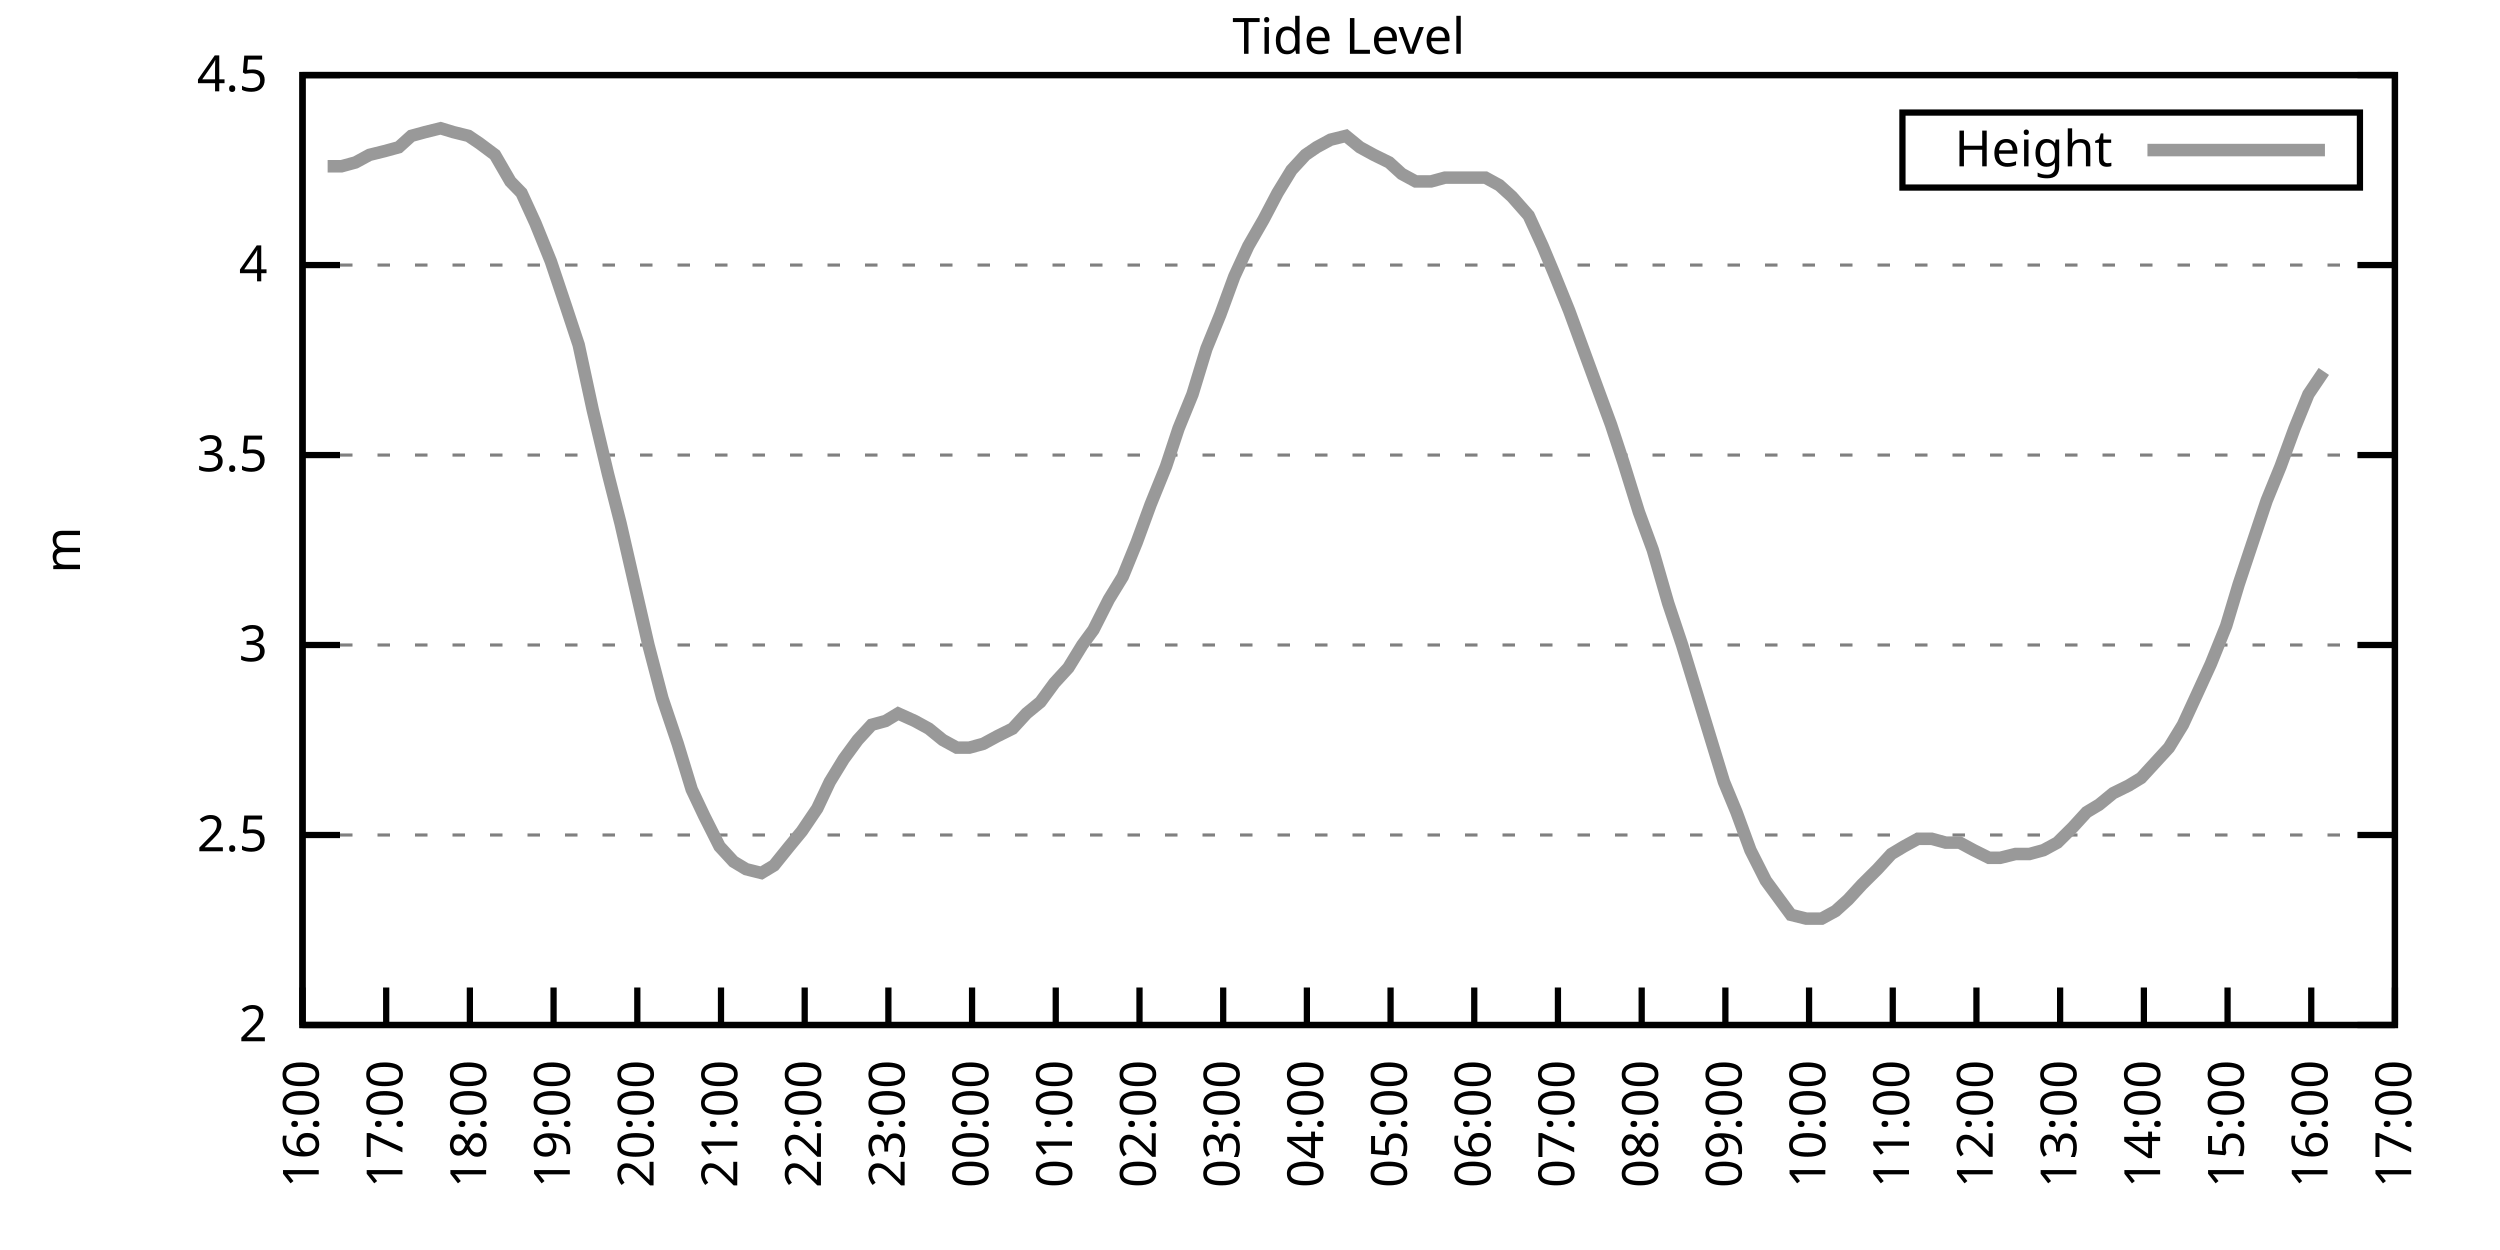
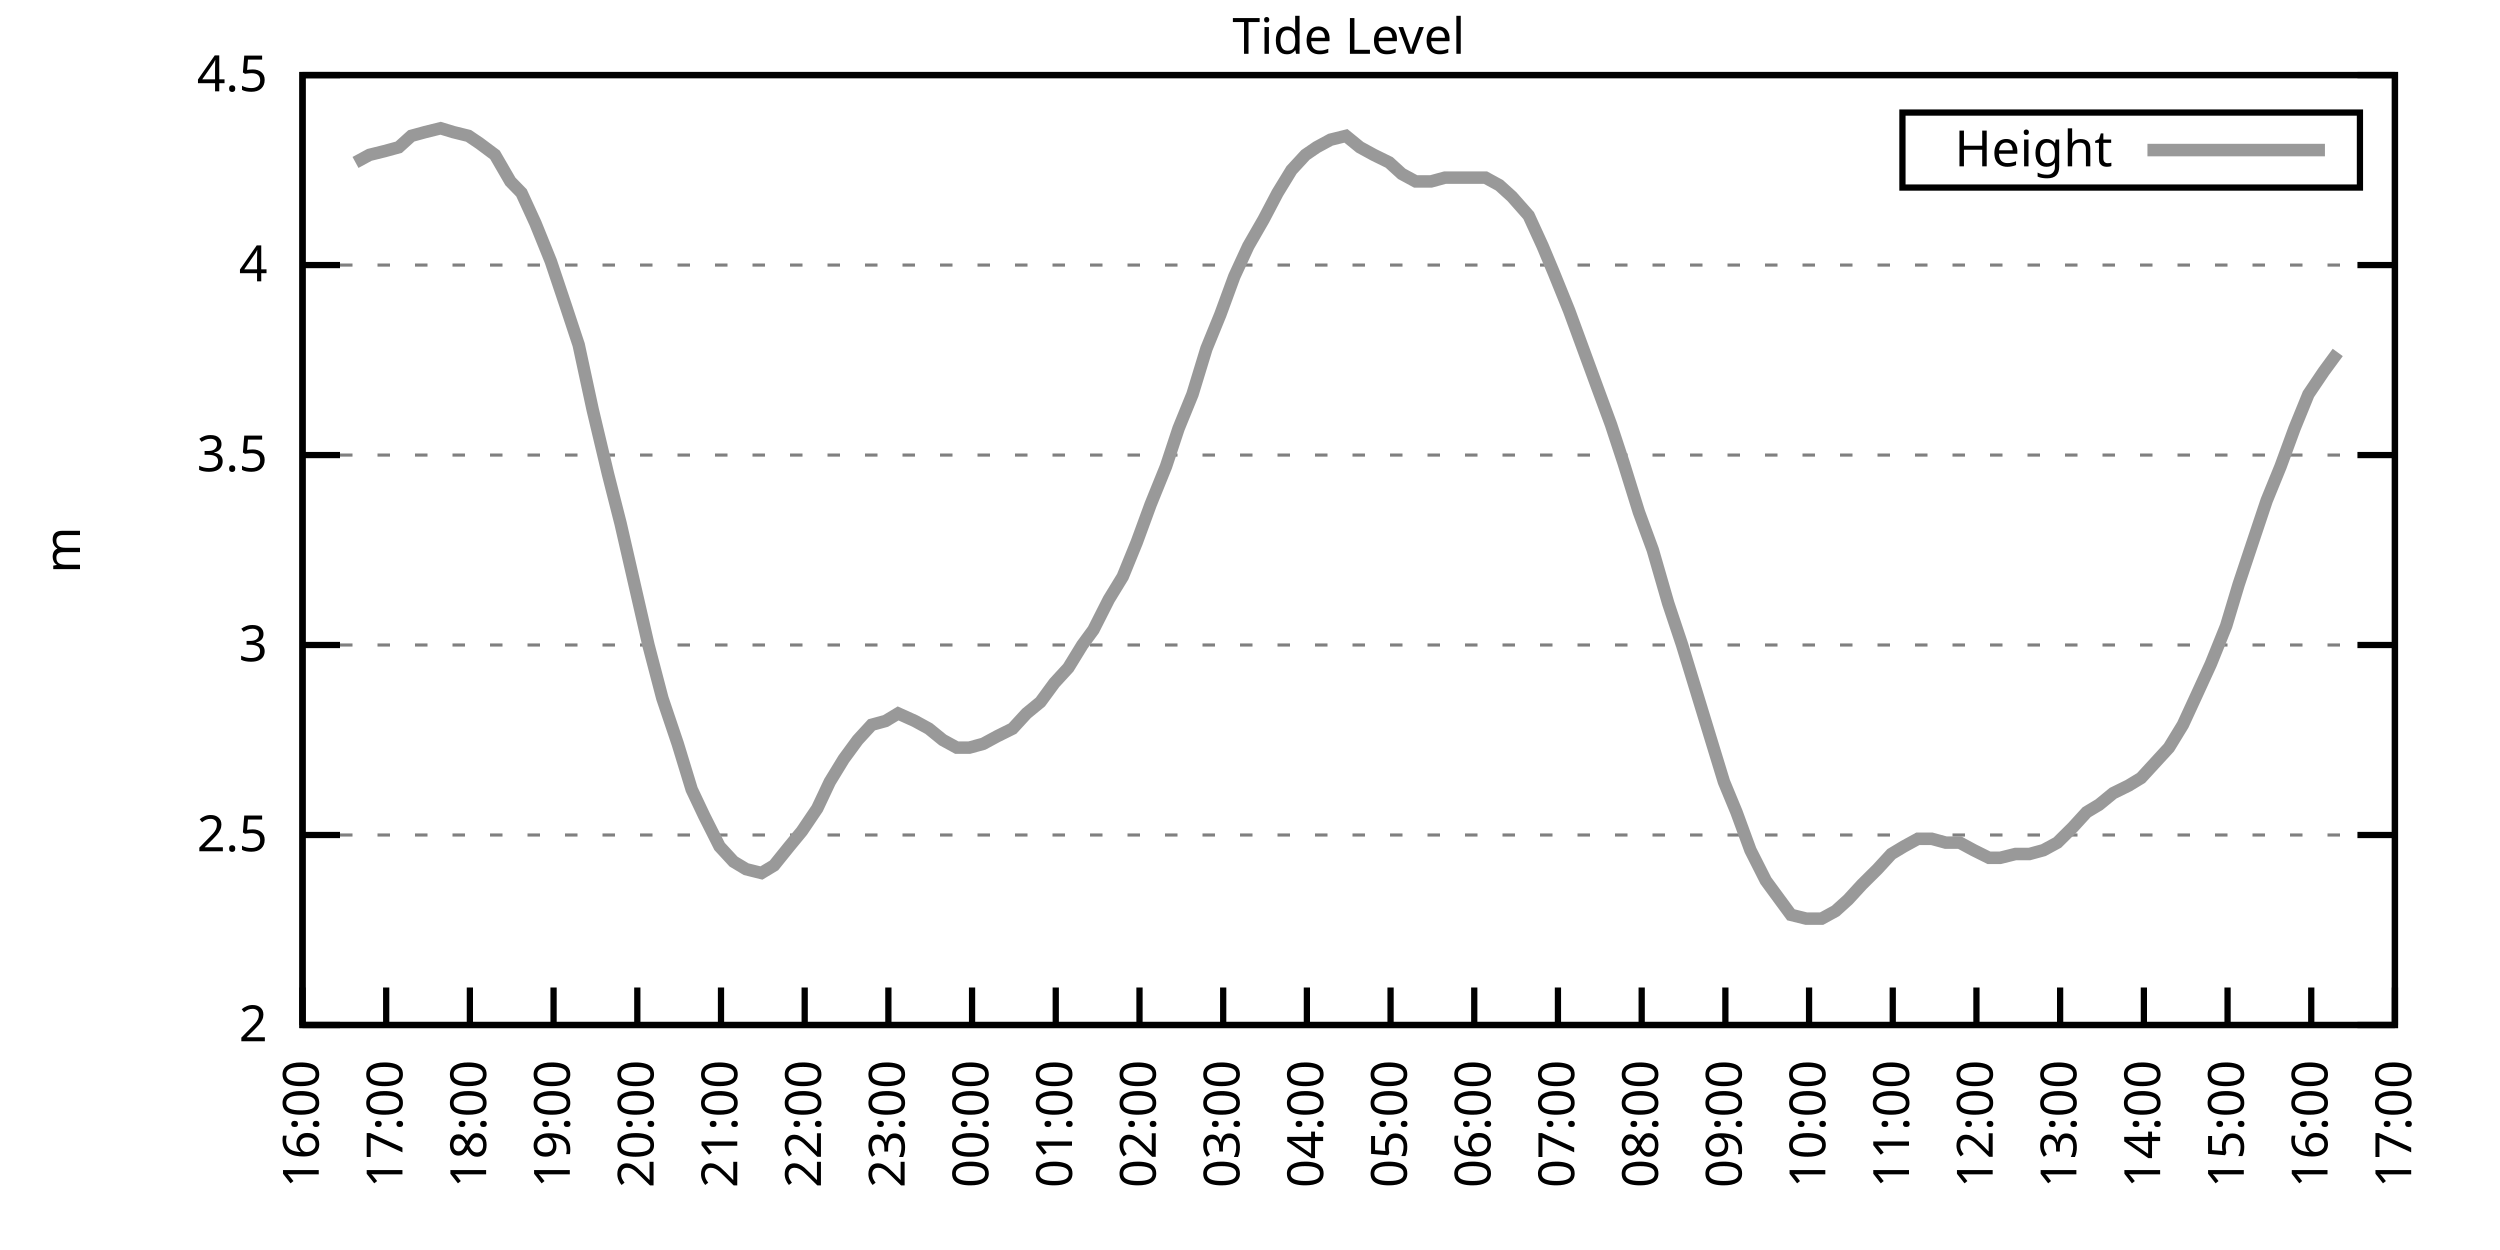
<svg xmlns="http://www.w3.org/2000/svg" xmlns:xlink="http://www.w3.org/1999/xlink" width="400" height="200" viewBox="0 0 400 200">
  <g id="gnuplot_canvas">
    <rect x="0" y="0" width="400" height="200" fill="none" />
    <defs>
      <circle id="gpDot" r="0.5" stroke-width="0.5" stroke="currentColor" />
      <path id="gpPt0" stroke-width="0.333" stroke="currentColor" d="M-1,0 h2 M0,-1 v2" />
      <path id="gpPt1" stroke-width="0.333" stroke="currentColor" d="M-1,-1 L1,1 M1,-1 L-1,1" />
      <path id="gpPt2" stroke-width="0.333" stroke="currentColor" d="M-1,0 L1,0 M0,-1 L0,1 M-1,-1 L1,1 M-1,1 L1,-1" />
      <rect id="gpPt3" stroke-width="0.333" stroke="currentColor" x="-1" y="-1" width="2" height="2" />
      <rect id="gpPt4" stroke-width="0.333" stroke="currentColor" fill="currentColor" x="-1" y="-1" width="2" height="2" />
      <circle id="gpPt5" stroke-width="0.333" stroke="currentColor" cx="0" cy="0" r="1" />
      <use xlink:href="#gpPt5" id="gpPt6" fill="currentColor" stroke="none" />
      <path id="gpPt7" stroke-width="0.333" stroke="currentColor" d="M0,-1.33 L-1.33,0.67 L1.33,0.67 z" />
      <use xlink:href="#gpPt7" id="gpPt8" fill="currentColor" stroke="none" />
      <use xlink:href="#gpPt7" id="gpPt9" stroke="currentColor" transform="rotate(180)" />
      <use xlink:href="#gpPt9" id="gpPt10" fill="currentColor" stroke="none" />
      <use xlink:href="#gpPt3" id="gpPt11" stroke="currentColor" transform="rotate(45)" />
      <use xlink:href="#gpPt11" id="gpPt12" fill="currentColor" stroke="none" />
      <path id="gpPt13" stroke-width="0.333" stroke="currentColor" d="M0,1.330 L1.265,0.411 L0.782,-1.067 L-0.782,-1.076 L-1.265,0.411 z" />
      <use xlink:href="#gpPt13" id="gpPt14" fill="currentColor" stroke="none" />
      <filter id="textbox" filterUnits="objectBoundingBox" x="0" y="0" height="1" width="1">
        <feFlood flood-color="white" flood-opacity="1" result="bgnd" />
        <feComposite in="SourceGraphic" in2="bgnd" operator="atop" />
      </filter>
      <filter id="greybox" filterUnits="objectBoundingBox" x="0" y="0" height="1" width="1">
        <feFlood flood-color="lightgrey" flood-opacity="1" result="grey" />
        <feComposite in="SourceGraphic" in2="grey" operator="atop" />
      </filter>
    </defs>
    <g fill="none" color="white" stroke="currentColor" stroke-width="1.00" stroke-linecap="butt" stroke-linejoin="miter">
</g>
    <g fill="none" color="black" stroke="currentColor" stroke-width="1.00" stroke-linecap="butt" stroke-linejoin="miter">
      <g stroke="none" shape-rendering="crispEdges">
        <polygon fill="rgb(255, 255, 255)" points="48.40,164.00 383.18,164.00 383.18,12.02 48.40,12.02 " />
      </g>
    </g>
    <g fill="none" color="black" stroke="currentColor" stroke-width="1.00" stroke-linecap="butt" stroke-linejoin="miter">
</g>
    <g fill="none" color="black" stroke="black" stroke-width="0.50" stroke-linecap="butt" stroke-linejoin="miter">
</g>
    <g fill="none" color="gray" stroke="currentColor" stroke-width="0.50" stroke-linecap="butt" stroke-linejoin="miter">
      <path stroke="gray" stroke-dasharray="2,4" class="gridline" d="M48.40,164.00 L383.19,164.00  " />
    </g>
    <g fill="none" color="gray" stroke="gray" stroke-width="1.00" stroke-linecap="butt" stroke-linejoin="miter">
</g>
    <g fill="none" color="black" stroke="currentColor" stroke-width="1.00" stroke-linecap="butt" stroke-linejoin="miter">
      <path stroke="black" d="M48.40,164.00 L54.40,164.00 M383.19,164.00 L377.19,164.00  " />
      <g transform="translate(42.80,166.60)" stroke="none" fill="black" font-family="Sans" font-size="8.00" text-anchor="end">
        <text>
          <tspan font-family="Sans"> 2</tspan>
        </text>
      </g>
    </g>
    <g fill="none" color="black" stroke="currentColor" stroke-width="1.00" stroke-linecap="butt" stroke-linejoin="miter">
</g>
    <g fill="none" color="black" stroke="black" stroke-width="0.50" stroke-linecap="butt" stroke-linejoin="miter">
</g>
    <g fill="none" color="gray" stroke="currentColor" stroke-width="0.50" stroke-linecap="butt" stroke-linejoin="miter">
      <path stroke="gray" stroke-dasharray="2,4" class="gridline" d="M48.40,133.60 L383.19,133.60  " />
    </g>
    <g fill="none" color="gray" stroke="gray" stroke-width="1.00" stroke-linecap="butt" stroke-linejoin="miter">
</g>
    <g fill="none" color="black" stroke="currentColor" stroke-width="1.00" stroke-linecap="butt" stroke-linejoin="miter">
      <path stroke="black" d="M48.40,133.60 L54.40,133.60 M383.19,133.60 L377.19,133.60  " />
      <g transform="translate(42.80,136.20)" stroke="none" fill="black" font-family="Sans" font-size="8.00" text-anchor="end">
        <text>
          <tspan font-family="Sans"> 2.5</tspan>
        </text>
      </g>
    </g>
    <g fill="none" color="black" stroke="currentColor" stroke-width="1.00" stroke-linecap="butt" stroke-linejoin="miter">
</g>
    <g fill="none" color="black" stroke="black" stroke-width="0.50" stroke-linecap="butt" stroke-linejoin="miter">
</g>
    <g fill="none" color="gray" stroke="currentColor" stroke-width="0.50" stroke-linecap="butt" stroke-linejoin="miter">
      <path stroke="gray" stroke-dasharray="2,4" class="gridline" d="M48.40,103.20 L383.19,103.20  " />
    </g>
    <g fill="none" color="gray" stroke="gray" stroke-width="1.00" stroke-linecap="butt" stroke-linejoin="miter">
</g>
    <g fill="none" color="black" stroke="currentColor" stroke-width="1.00" stroke-linecap="butt" stroke-linejoin="miter">
      <path stroke="black" d="M48.40,103.20 L54.40,103.20 M383.19,103.20 L377.19,103.20  " />
      <g transform="translate(42.80,105.80)" stroke="none" fill="black" font-family="Sans" font-size="8.00" text-anchor="end">
        <text>
          <tspan font-family="Sans"> 3</tspan>
        </text>
      </g>
    </g>
    <g fill="none" color="black" stroke="currentColor" stroke-width="1.00" stroke-linecap="butt" stroke-linejoin="miter">
</g>
    <g fill="none" color="black" stroke="black" stroke-width="0.50" stroke-linecap="butt" stroke-linejoin="miter">
</g>
    <g fill="none" color="gray" stroke="currentColor" stroke-width="0.50" stroke-linecap="butt" stroke-linejoin="miter">
      <path stroke="gray" stroke-dasharray="2,4" class="gridline" d="M48.40,72.81 L383.19,72.81  " />
    </g>
    <g fill="none" color="gray" stroke="gray" stroke-width="1.00" stroke-linecap="butt" stroke-linejoin="miter">
</g>
    <g fill="none" color="black" stroke="currentColor" stroke-width="1.00" stroke-linecap="butt" stroke-linejoin="miter">
      <path stroke="black" d="M48.40,72.81 L54.40,72.81 M383.19,72.81 L377.19,72.81  " />
      <g transform="translate(42.80,75.41)" stroke="none" fill="black" font-family="Sans" font-size="8.00" text-anchor="end">
        <text>
          <tspan font-family="Sans"> 3.5</tspan>
        </text>
      </g>
    </g>
    <g fill="none" color="black" stroke="currentColor" stroke-width="1.00" stroke-linecap="butt" stroke-linejoin="miter">
</g>
    <g fill="none" color="black" stroke="black" stroke-width="0.50" stroke-linecap="butt" stroke-linejoin="miter">
</g>
    <g fill="none" color="gray" stroke="currentColor" stroke-width="0.50" stroke-linecap="butt" stroke-linejoin="miter">
      <path stroke="gray" stroke-dasharray="2,4" class="gridline" d="M48.40,42.41 L383.19,42.41  " />
    </g>
    <g fill="none" color="gray" stroke="gray" stroke-width="1.00" stroke-linecap="butt" stroke-linejoin="miter">
</g>
    <g fill="none" color="black" stroke="currentColor" stroke-width="1.00" stroke-linecap="butt" stroke-linejoin="miter">
      <path stroke="black" d="M48.40,42.41 L54.40,42.41 M383.19,42.41 L377.19,42.41  " />
      <g transform="translate(42.80,45.01)" stroke="none" fill="black" font-family="Sans" font-size="8.00" text-anchor="end">
        <text>
          <tspan font-family="Sans"> 4</tspan>
        </text>
      </g>
    </g>
    <g fill="none" color="black" stroke="currentColor" stroke-width="1.00" stroke-linecap="butt" stroke-linejoin="miter">
</g>
    <g fill="none" color="black" stroke="black" stroke-width="0.50" stroke-linecap="butt" stroke-linejoin="miter">
</g>
    <g fill="none" color="gray" stroke="currentColor" stroke-width="0.50" stroke-linecap="butt" stroke-linejoin="miter">
      <path stroke="gray" stroke-dasharray="2,4" class="gridline" d="M48.40,12.01 L383.19,12.01  " />
    </g>
    <g fill="none" color="gray" stroke="gray" stroke-width="1.00" stroke-linecap="butt" stroke-linejoin="miter">
</g>
    <g fill="none" color="black" stroke="currentColor" stroke-width="1.00" stroke-linecap="butt" stroke-linejoin="miter">
      <path stroke="black" d="M48.40,12.01 L54.40,12.01 M383.19,12.01 L377.19,12.01  " />
      <g transform="translate(42.80,14.61)" stroke="none" fill="black" font-family="Sans" font-size="8.00" text-anchor="end">
        <text>
          <tspan font-family="Sans"> 4.5</tspan>
        </text>
      </g>
    </g>
    <g fill="none" color="black" stroke="currentColor" stroke-width="1.00" stroke-linecap="butt" stroke-linejoin="miter">
      <path stroke="black" d="M48.40,164.00 L48.40,158.00  " />
      <g transform="translate(51.00,169.60) rotate(270.00)" stroke="none" fill="black" font-family="Sans" font-size="8.00" text-anchor="end">
        <text>
          <tspan font-family="Sans">16:00</tspan>
        </text>
      </g>
    </g>
    <g fill="none" color="black" stroke="currentColor" stroke-width="1.00" stroke-linecap="butt" stroke-linejoin="miter">
      <path stroke="black" d="M61.79,164.00 L61.79,158.00  " />
      <g transform="translate(64.39,169.60) rotate(270.00)" stroke="none" fill="black" font-family="Sans" font-size="8.00" text-anchor="end">
        <text>
          <tspan font-family="Sans">17:00</tspan>
        </text>
      </g>
    </g>
    <g fill="none" color="black" stroke="currentColor" stroke-width="1.00" stroke-linecap="butt" stroke-linejoin="miter">
      <path stroke="black" d="M75.18,164.00 L75.18,158.00  " />
      <g transform="translate(77.78,169.60) rotate(270.00)" stroke="none" fill="black" font-family="Sans" font-size="8.00" text-anchor="end">
        <text>
          <tspan font-family="Sans">18:00</tspan>
        </text>
      </g>
    </g>
    <g fill="none" color="black" stroke="currentColor" stroke-width="1.00" stroke-linecap="butt" stroke-linejoin="miter">
      <path stroke="black" d="M88.57,164.00 L88.57,158.00  " />
      <g transform="translate(91.17,169.60) rotate(270.00)" stroke="none" fill="black" font-family="Sans" font-size="8.00" text-anchor="end">
        <text>
          <tspan font-family="Sans">19:00</tspan>
        </text>
      </g>
    </g>
    <g fill="none" color="black" stroke="currentColor" stroke-width="1.00" stroke-linecap="butt" stroke-linejoin="miter">
      <path stroke="black" d="M101.97,164.00 L101.97,158.00  " />
      <g transform="translate(104.57,169.60) rotate(270.00)" stroke="none" fill="black" font-family="Sans" font-size="8.00" text-anchor="end">
        <text>
          <tspan font-family="Sans">20:00</tspan>
        </text>
      </g>
    </g>
    <g fill="none" color="black" stroke="currentColor" stroke-width="1.00" stroke-linecap="butt" stroke-linejoin="miter">
      <path stroke="black" d="M115.36,164.00 L115.36,158.00  " />
      <g transform="translate(117.96,169.60) rotate(270.00)" stroke="none" fill="black" font-family="Sans" font-size="8.00" text-anchor="end">
        <text>
          <tspan font-family="Sans">21:00</tspan>
        </text>
      </g>
    </g>
    <g fill="none" color="black" stroke="currentColor" stroke-width="1.00" stroke-linecap="butt" stroke-linejoin="miter">
      <path stroke="black" d="M128.75,164.00 L128.75,158.00  " />
      <g transform="translate(131.35,169.60) rotate(270.00)" stroke="none" fill="black" font-family="Sans" font-size="8.00" text-anchor="end">
        <text>
          <tspan font-family="Sans">22:00</tspan>
        </text>
      </g>
    </g>
    <g fill="none" color="black" stroke="currentColor" stroke-width="1.00" stroke-linecap="butt" stroke-linejoin="miter">
      <path stroke="black" d="M142.14,164.00 L142.14,158.00  " />
      <g transform="translate(144.74,169.60) rotate(270.00)" stroke="none" fill="black" font-family="Sans" font-size="8.00" text-anchor="end">
        <text>
          <tspan font-family="Sans">23:00</tspan>
        </text>
      </g>
    </g>
    <g fill="none" color="black" stroke="currentColor" stroke-width="1.00" stroke-linecap="butt" stroke-linejoin="miter">
      <path stroke="black" d="M155.53,164.00 L155.53,158.00  " />
      <g transform="translate(158.13,169.60) rotate(270.00)" stroke="none" fill="black" font-family="Sans" font-size="8.00" text-anchor="end">
        <text>
          <tspan font-family="Sans">00:00</tspan>
        </text>
      </g>
    </g>
    <g fill="none" color="black" stroke="currentColor" stroke-width="1.00" stroke-linecap="butt" stroke-linejoin="miter">
      <path stroke="black" d="M168.92,164.00 L168.92,158.00  " />
      <g transform="translate(171.52,169.60) rotate(270.00)" stroke="none" fill="black" font-family="Sans" font-size="8.00" text-anchor="end">
        <text>
          <tspan font-family="Sans">01:00</tspan>
        </text>
      </g>
    </g>
    <g fill="none" color="black" stroke="currentColor" stroke-width="1.00" stroke-linecap="butt" stroke-linejoin="miter">
      <path stroke="black" d="M182.32,164.00 L182.32,158.00  " />
      <g transform="translate(184.92,169.60) rotate(270.00)" stroke="none" fill="black" font-family="Sans" font-size="8.00" text-anchor="end">
        <text>
          <tspan font-family="Sans">02:00</tspan>
        </text>
      </g>
    </g>
    <g fill="none" color="black" stroke="currentColor" stroke-width="1.00" stroke-linecap="butt" stroke-linejoin="miter">
      <path stroke="black" d="M195.71,164.00 L195.71,158.00  " />
      <g transform="translate(198.31,169.60) rotate(270.00)" stroke="none" fill="black" font-family="Sans" font-size="8.00" text-anchor="end">
        <text>
          <tspan font-family="Sans">03:00</tspan>
        </text>
      </g>
    </g>
    <g fill="none" color="black" stroke="currentColor" stroke-width="1.00" stroke-linecap="butt" stroke-linejoin="miter">
      <path stroke="black" d="M209.10,164.00 L209.10,158.00  " />
      <g transform="translate(211.70,169.60) rotate(270.00)" stroke="none" fill="black" font-family="Sans" font-size="8.00" text-anchor="end">
        <text>
          <tspan font-family="Sans">04:00</tspan>
        </text>
      </g>
    </g>
    <g fill="none" color="black" stroke="currentColor" stroke-width="1.00" stroke-linecap="butt" stroke-linejoin="miter">
      <path stroke="black" d="M222.49,164.00 L222.49,158.00  " />
      <g transform="translate(225.09,169.60) rotate(270.00)" stroke="none" fill="black" font-family="Sans" font-size="8.00" text-anchor="end">
        <text>
          <tspan font-family="Sans">05:00</tspan>
        </text>
      </g>
    </g>
    <g fill="none" color="black" stroke="currentColor" stroke-width="1.00" stroke-linecap="butt" stroke-linejoin="miter">
      <path stroke="black" d="M235.88,164.00 L235.88,158.00  " />
      <g transform="translate(238.48,169.60) rotate(270.00)" stroke="none" fill="black" font-family="Sans" font-size="8.00" text-anchor="end">
        <text>
          <tspan font-family="Sans">06:00</tspan>
        </text>
      </g>
    </g>
    <g fill="none" color="black" stroke="currentColor" stroke-width="1.00" stroke-linecap="butt" stroke-linejoin="miter">
      <path stroke="black" d="M249.27,164.00 L249.27,158.00  " />
      <g transform="translate(251.87,169.60) rotate(270.00)" stroke="none" fill="black" font-family="Sans" font-size="8.00" text-anchor="end">
        <text>
          <tspan font-family="Sans">07:00</tspan>
        </text>
      </g>
    </g>
    <g fill="none" color="black" stroke="currentColor" stroke-width="1.00" stroke-linecap="butt" stroke-linejoin="miter">
      <path stroke="black" d="M262.67,164.00 L262.67,158.00  " />
      <g transform="translate(265.27,169.60) rotate(270.00)" stroke="none" fill="black" font-family="Sans" font-size="8.00" text-anchor="end">
        <text>
          <tspan font-family="Sans">08:00</tspan>
        </text>
      </g>
    </g>
    <g fill="none" color="black" stroke="currentColor" stroke-width="1.00" stroke-linecap="butt" stroke-linejoin="miter">
      <path stroke="black" d="M276.06,164.00 L276.06,158.00  " />
      <g transform="translate(278.66,169.60) rotate(270.00)" stroke="none" fill="black" font-family="Sans" font-size="8.00" text-anchor="end">
        <text>
          <tspan font-family="Sans">09:00</tspan>
        </text>
      </g>
    </g>
    <g fill="none" color="black" stroke="currentColor" stroke-width="1.00" stroke-linecap="butt" stroke-linejoin="miter">
      <path stroke="black" d="M289.45,164.00 L289.45,158.00  " />
      <g transform="translate(292.05,169.60) rotate(270.00)" stroke="none" fill="black" font-family="Sans" font-size="8.00" text-anchor="end">
        <text>
          <tspan font-family="Sans">10:00</tspan>
        </text>
      </g>
    </g>
    <g fill="none" color="black" stroke="currentColor" stroke-width="1.00" stroke-linecap="butt" stroke-linejoin="miter">
      <path stroke="black" d="M302.84,164.00 L302.84,158.00  " />
      <g transform="translate(305.44,169.60) rotate(270.00)" stroke="none" fill="black" font-family="Sans" font-size="8.00" text-anchor="end">
        <text>
          <tspan font-family="Sans">11:00</tspan>
        </text>
      </g>
    </g>
    <g fill="none" color="black" stroke="currentColor" stroke-width="1.00" stroke-linecap="butt" stroke-linejoin="miter">
      <path stroke="black" d="M316.23,164.00 L316.23,158.00  " />
      <g transform="translate(318.83,169.60) rotate(270.00)" stroke="none" fill="black" font-family="Sans" font-size="8.00" text-anchor="end">
        <text>
          <tspan font-family="Sans">12:00</tspan>
        </text>
      </g>
    </g>
    <g fill="none" color="black" stroke="currentColor" stroke-width="1.00" stroke-linecap="butt" stroke-linejoin="miter">
      <path stroke="black" d="M329.62,164.00 L329.62,158.00  " />
      <g transform="translate(332.22,169.60) rotate(270.00)" stroke="none" fill="black" font-family="Sans" font-size="8.00" text-anchor="end">
        <text>
          <tspan font-family="Sans">13:00</tspan>
        </text>
      </g>
    </g>
    <g fill="none" color="black" stroke="currentColor" stroke-width="1.00" stroke-linecap="butt" stroke-linejoin="miter">
      <path stroke="black" d="M343.02,164.00 L343.02,158.00  " />
      <g transform="translate(345.62,169.60) rotate(270.00)" stroke="none" fill="black" font-family="Sans" font-size="8.00" text-anchor="end">
        <text>
          <tspan font-family="Sans">14:00</tspan>
        </text>
      </g>
    </g>
    <g fill="none" color="black" stroke="currentColor" stroke-width="1.00" stroke-linecap="butt" stroke-linejoin="miter">
      <path stroke="black" d="M356.41,164.00 L356.41,158.00  " />
      <g transform="translate(359.01,169.60) rotate(270.00)" stroke="none" fill="black" font-family="Sans" font-size="8.00" text-anchor="end">
        <text>
          <tspan font-family="Sans">15:00</tspan>
        </text>
      </g>
    </g>
    <g fill="none" color="black" stroke="currentColor" stroke-width="1.00" stroke-linecap="butt" stroke-linejoin="miter">
      <path stroke="black" d="M369.80,164.00 L369.80,158.00  " />
      <g transform="translate(372.40,169.60) rotate(270.00)" stroke="none" fill="black" font-family="Sans" font-size="8.00" text-anchor="end">
        <text>
          <tspan font-family="Sans">16:00</tspan>
        </text>
      </g>
    </g>
    <g fill="none" color="black" stroke="currentColor" stroke-width="1.00" stroke-linecap="butt" stroke-linejoin="miter">
      <path stroke="black" d="M383.19,164.00 L383.19,158.00  " />
      <g transform="translate(385.79,169.60) rotate(270.00)" stroke="none" fill="black" font-family="Sans" font-size="8.00" text-anchor="end">
        <text>
          <tspan font-family="Sans">17:00</tspan>
        </text>
      </g>
    </g>
    <g fill="none" color="black" stroke="currentColor" stroke-width="1.00" stroke-linecap="butt" stroke-linejoin="miter">
</g>
    <g fill="none" color="black" stroke="currentColor" stroke-width="1.00" stroke-linecap="butt" stroke-linejoin="miter">
      <path stroke="black" d="M48.40,12.01 L48.40,164.00 L383.19,164.00 L383.19,12.01 L48.40,12.01 Z  " />
    </g>
    <g fill="none" color="black" stroke="currentColor" stroke-width="1.00" stroke-linecap="butt" stroke-linejoin="miter">
</g>
    <g fill="none" color="black" stroke="currentColor" stroke-width="1.00" stroke-linecap="butt" stroke-linejoin="miter">
      <path stroke="black" d="M304.39,30.01 L304.39,18.01 L377.59,18.01 L377.59,30.01 L304.39,30.01 Z  " />
    </g>
    <g id="Tide_level_plot_1">
      <g fill="none" color="white" stroke="black" stroke-width="2.00" stroke-linecap="butt" stroke-linejoin="miter">
</g>
      <g fill="none" color="black" stroke="currentColor" stroke-width="2.00" stroke-linecap="butt" stroke-linejoin="miter">
        <g transform="translate(337.99,26.61)" stroke="none" fill="black" font-family="Sans" font-size="8.00" text-anchor="end">
          <text>
            <tspan font-family="Sans">Height</tspan>
          </text>
        </g>
      </g>
      <g fill="none" color="black" stroke="currentColor" stroke-width="2.00" stroke-linecap="butt" stroke-linejoin="miter">
-         <path stroke="rgb(153, 153, 153)" d="M343.59,24.01 L371.99,24.01 M52.42,26.60 L54.65,26.60 L56.88,25.99 L59.11,24.78 L61.57,24.17 L63.80,23.56   L65.81,21.74 L68.04,21.13 L70.50,20.52 L72.50,21.13 L74.96,21.74 L76.75,22.95 L79.20,24.78 L81.66,29.03   L83.44,30.86 L85.67,35.72 L88.13,41.80 L90.58,49.10 L92.59,55.18 L94.82,65.51 L97.28,75.85 L99.29,83.75   L101.52,93.48 L103.75,103.20 L105.98,111.72 L108.44,119.01 L110.67,126.31 L112.68,130.56 L115.13,135.43 L117.37,137.86   L119.38,139.07 L121.83,139.68 L123.84,138.47 L126.29,135.43 L128.30,132.99 L130.76,129.35 L132.77,125.09 L135.00,121.44   L137.23,118.40 L139.46,115.97 L141.69,115.36 L143.70,114.15 L146.38,115.36 L148.61,116.58 L150.85,118.40 L153.08,119.62   L155.09,119.62 L157.32,119.01 L159.55,117.80 L162.01,116.58 L164.24,114.15 L166.47,112.32 L168.70,109.28 L170.93,106.85   L173.17,103.20 L174.95,100.77 L177.41,95.91 L179.64,92.26 L181.87,86.79 L184.10,80.71 L186.56,74.63 L188.57,68.55   L190.80,63.08 L193.03,55.78 L195.26,50.31 L197.49,44.23 L199.73,39.37 L202.18,35.11 L204.41,30.86 L206.64,27.21   L208.88,24.78 L210.66,23.56 L212.89,22.35 L215.35,21.74 L217.58,23.56 L219.81,24.78 L222.27,25.99 L224.28,27.82   L226.51,29.03 L228.96,29.03 L231.20,28.42 L233.43,28.42 L235.21,28.42 L237.67,28.42 L239.90,29.64 L241.91,31.46   L244.59,34.50 L246.82,39.37 L248.60,43.62 L251.06,49.70 L253.29,55.78 L255.52,61.86 L257.76,67.94 L259.76,74.02   L262.22,81.93 L264.45,88.00 L266.91,96.52 L269.14,103.20 L271.37,110.50 L273.60,117.80 L275.83,125.09 L277.84,129.95   L280.07,136.03 L282.53,140.90 L284.76,143.94 L286.55,146.37 L289.00,146.98 L291.46,146.98 L293.69,145.76 L295.70,143.94   L297.93,141.51 L300.39,139.07 L302.62,136.64 L304.63,135.43 L306.86,134.21 L309.09,134.21 L311.32,134.82 L313.55,134.82   L315.79,136.03 L318.24,137.25 L320.03,137.25 L322.48,136.64 L324.71,136.64 L326.95,136.03 L329.18,134.82 L331.63,132.39   L333.86,129.95 L335.87,128.74 L338.10,126.91 L340.56,125.70 L342.57,124.48 L344.80,122.05 L347.03,119.62 L349.26,115.97   L351.50,111.11 L353.73,106.24 L356.18,100.16 L358.19,93.48 L360.42,86.79 L362.66,80.10 L364.89,74.63 L367.12,68.55   L369.35,63.08 L371.81,59.43  " />
+         <path stroke="rgb(153, 153, 153)" d="M343.59,24.01 L371.99,24.01 M56.88,25.99 L59.11,24.78 L61.57,24.17 L63.80,23.56 L65.81,21.74 L68.04,21.13   L70.50,20.52 L72.50,21.13 L74.96,21.74 L76.75,22.95 L79.20,24.78 L81.66,29.03 L83.44,30.86 L85.67,35.72   L88.13,41.80 L90.58,49.10 L92.59,55.18 L94.82,65.51 L97.28,75.85 L99.29,83.75 L101.52,93.48 L103.75,103.20   L105.98,111.72 L108.44,119.01 L110.67,126.31 L112.68,130.56 L115.13,135.43 L117.37,137.86 L119.38,139.07 L121.83,139.68   L123.84,138.47 L126.29,135.43 L128.30,132.99 L130.76,129.35 L132.77,125.09 L135.00,121.44 L137.23,118.40 L139.46,115.97   L141.69,115.36 L143.70,114.15 L146.38,115.36 L148.61,116.58 L150.85,118.40 L153.08,119.62 L155.09,119.62 L157.32,119.01   L159.55,117.80 L162.01,116.58 L164.24,114.15 L166.47,112.32 L168.70,109.28 L170.93,106.85 L173.17,103.20 L174.95,100.77   L177.41,95.91 L179.64,92.26 L181.87,86.79 L184.10,80.71 L186.56,74.63 L188.57,68.55 L190.80,63.08 L193.03,55.78   L195.26,50.31 L197.49,44.23 L199.73,39.37 L202.18,35.11 L204.41,30.86 L206.64,27.21 L208.88,24.78 L210.66,23.56   L212.89,22.35 L215.35,21.74 L217.58,23.56 L219.81,24.78 L222.27,25.99 L224.28,27.82 L226.51,29.03 L228.96,29.03   L231.20,28.42 L233.43,28.42 L235.21,28.42 L237.67,28.42 L239.90,29.64 L241.91,31.46 L244.59,34.50 L246.82,39.37   L248.60,43.62 L251.06,49.70 L253.29,55.78 L255.52,61.86 L257.76,67.94 L259.76,74.02 L262.22,81.93 L264.45,88.00   L266.91,96.52 L269.14,103.20 L271.37,110.50 L273.60,117.80 L275.83,125.09 L277.84,129.95 L280.07,136.03 L282.53,140.90   L284.76,143.94 L286.55,146.37 L289.00,146.98 L291.46,146.98 L293.69,145.76 L295.70,143.94 L297.93,141.51 L300.39,139.07   L302.62,136.64 L304.63,135.43 L306.86,134.21 L309.09,134.21 L311.32,134.82 L313.55,134.82 L315.79,136.03 L318.24,137.25   L320.03,137.25 L322.48,136.64 L324.71,136.64 L326.95,136.03 L329.18,134.82 L331.63,132.39 L333.86,129.95 L335.87,128.74   L338.10,126.91 L340.56,125.70 L342.57,124.48 L344.80,122.05 L347.03,119.62 L349.26,115.97 L351.50,111.11 L353.73,106.24   L356.18,100.16 L358.19,93.48 L360.42,86.79 L362.66,80.10 L364.89,74.63 L367.12,68.55 L369.35,63.08 L371.81,59.43   L374.04,56.39  " />
      </g>
    </g>
    <g fill="none" color="black" stroke="currentColor" stroke-width="2.00" stroke-linecap="butt" stroke-linejoin="miter">
</g>
    <g fill="none" color="black" stroke="black" stroke-width="1.00" stroke-linecap="butt" stroke-linejoin="miter">
</g>
    <g fill="none" color="black" stroke="currentColor" stroke-width="1.00" stroke-linecap="butt" stroke-linejoin="miter">
      <path stroke="black" d="M48.40,12.01 L48.40,164.00 L383.19,164.00 L383.19,12.01 L48.40,12.01 Z  " />
      <g transform="translate(12.80,88.01) rotate(270.00)" stroke="none" fill="black" font-family="Sans" font-size="8.00" text-anchor="middle">
        <text>
          <tspan font-family="Sans">m</tspan>
        </text>
      </g>
    </g>
    <g fill="none" color="black" stroke="currentColor" stroke-width="1.00" stroke-linecap="butt" stroke-linejoin="miter">
</g>
    <g fill="none" color="black" stroke="currentColor" stroke-width="1.00" stroke-linecap="butt" stroke-linejoin="miter">
      <g transform="translate(215.79,8.61)" stroke="none" fill="black" font-family="Sans" font-size="8.00" text-anchor="middle">
        <text>
          <tspan font-family="Sans">Tide Level</tspan>
        </text>
      </g>
    </g>
    <g fill="none" color="black" stroke="currentColor" stroke-width="1.00" stroke-linecap="butt" stroke-linejoin="miter">
</g>
  </g>
</svg>
